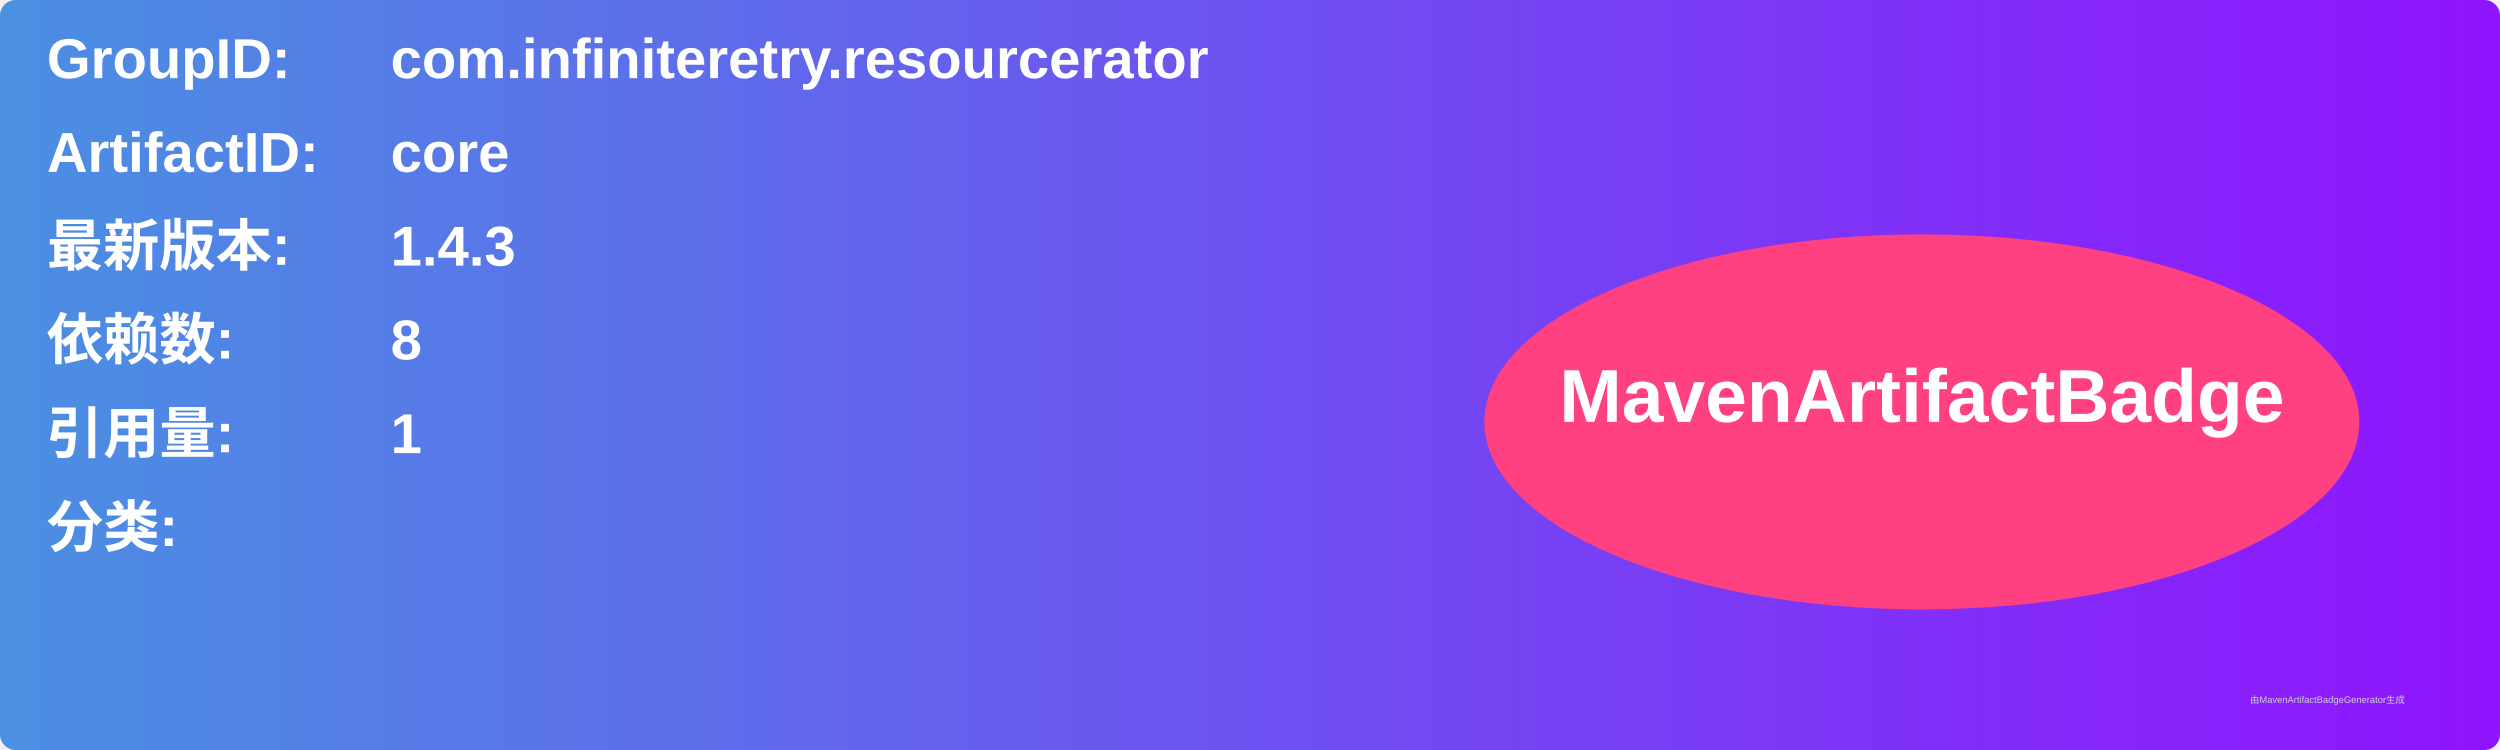
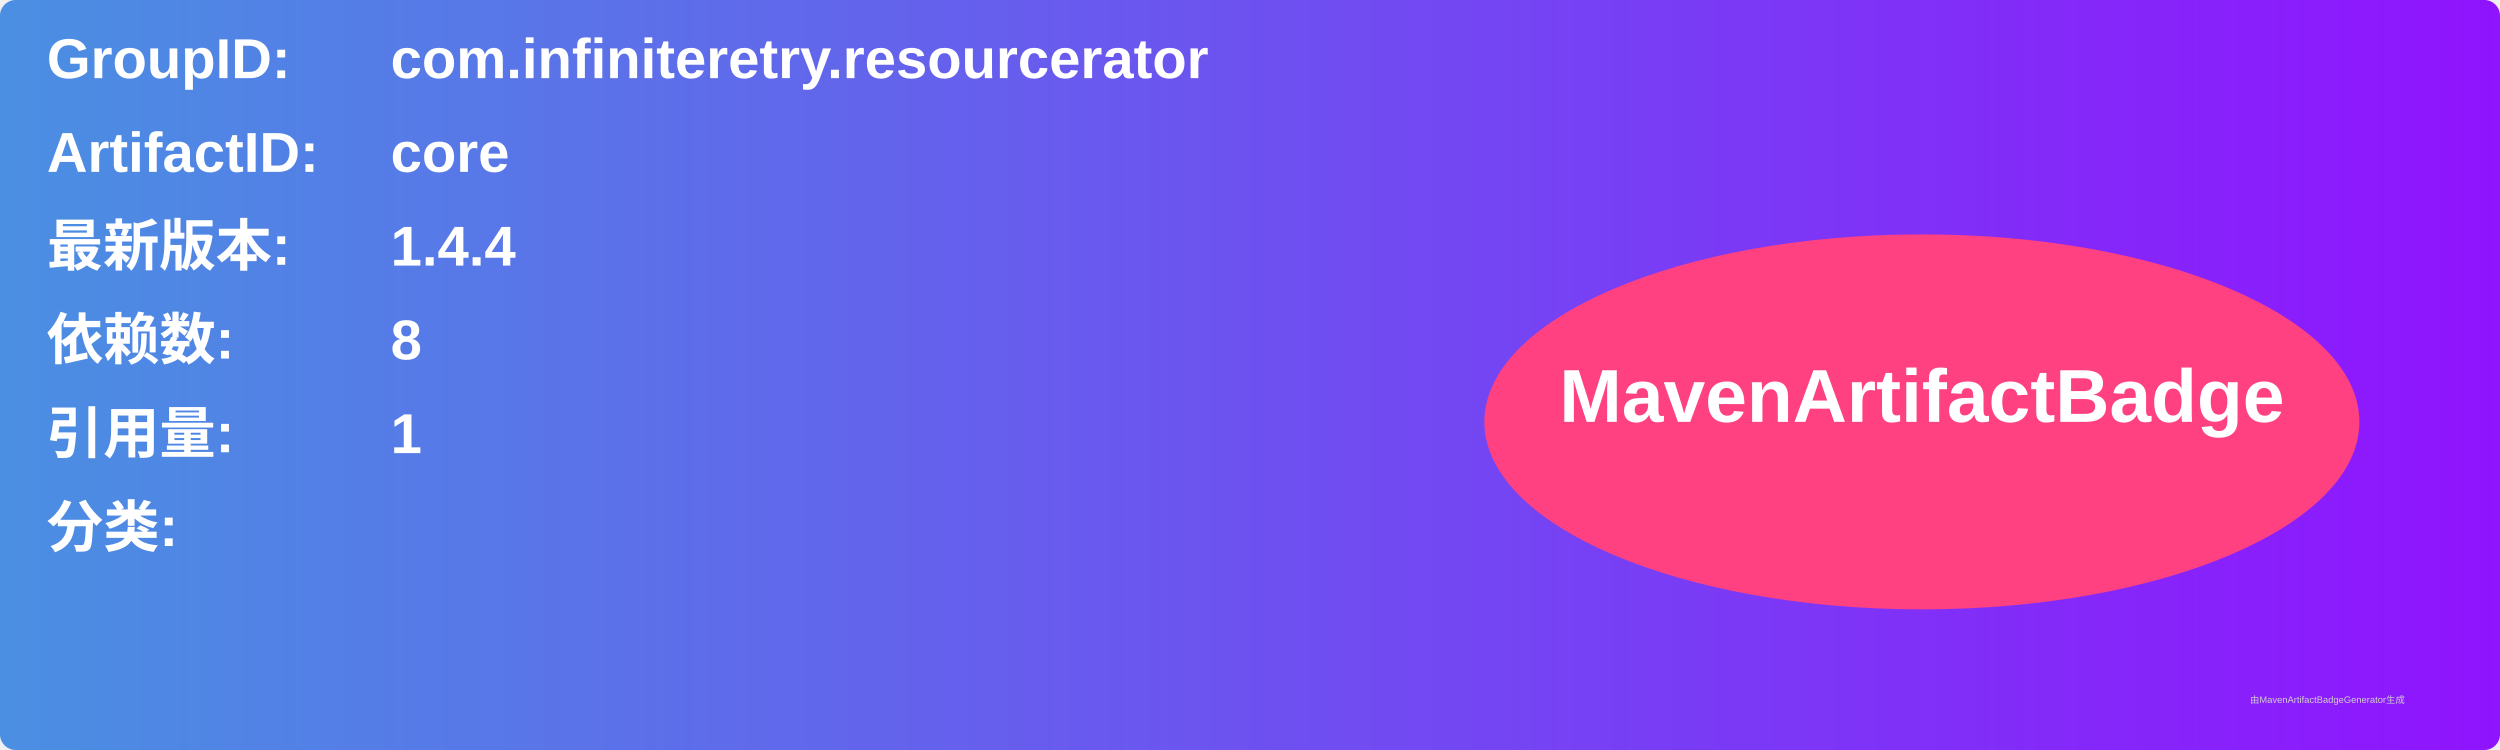
<svg xmlns="http://www.w3.org/2000/svg" width="800" height="240" viewBox="0 0 800 240">
  <linearGradient id="grad" x1="0%" y1="0%" x2="100%" y2="0%">
    <stop offset="0%" stop-color="#4a90e2" />
    <stop offset="100%" stop-color="#9013fe" />
  </linearGradient>
  <rect width="100%" height="100%" rx="5" ry="5" fill="url(#grad)" />
  <g transform="translate(15, 15)">
    <text x="0" y="10" font-family="Arial" font-size="18" fill="white" font-weight="bold" width="260">GroupID:</text>
    <text x="110" y="10" font-family="Arial" font-size="18" fill="white" font-weight="bold" width="460">com.infiniteretry.resourcerator</text>
    <text x="0" y="40" font-family="Arial" font-size="18" fill="white" font-weight="bold" width="260">ArtifactID:</text>
    <text x="110" y="40" font-family="Arial" font-size="18" fill="white" font-weight="bold" width="460">core</text>
    <text x="0" y="70" font-family="Arial" font-size="18" fill="white" font-weight="bold">最新版本:</text>
    <text x="110" y="70" font-family="Arial" font-size="18" fill="white" font-weight="bold">
-       <tspan font-weight="bold">1.4.3</tspan>
+       <tspan font-weight="bold">1.4.4</tspan>
    </text>
    <text x="0" y="100" font-family="Arial" font-size="18" fill="white" font-weight="bold">依赖数: </text>
    <text x="110" y="100" font-family="Arial" font-size="18" fill="white">
      <tspan font-weight="bold">8</tspan>
    </text>
    <text x="0" y="130" font-family="Arial" font-size="18" fill="white" font-weight="bold">引用量: </text>
    <text x="110" y="130" font-family="Arial" font-size="18" fill="white">
      <tspan font-weight="bold">1</tspan>
    </text>
    <text x="0" y="160" font-family="Arial" font-size="18" fill="white" font-weight="bold">分类:</text>
    <text x="10" y="190" font-family="Arial" font-size="10" fill="white">
      <tspan font-weight="bold" />
    </text>
    <ellipse cx="600" cy="120" rx="140" ry="60" fill="#ff4081" />
    <text x="600" y="120" text-anchor="middle" font-family="Arial" font-size="24" fill="white" font-weight="bold">MavenArtifactBadge</text>
  </g>
  <text x="720" y="225" font-family="Arial" font-size="3" fill="#d0d0d0">由MavenArtifactBadgeGenerator生成</text>
</svg>
